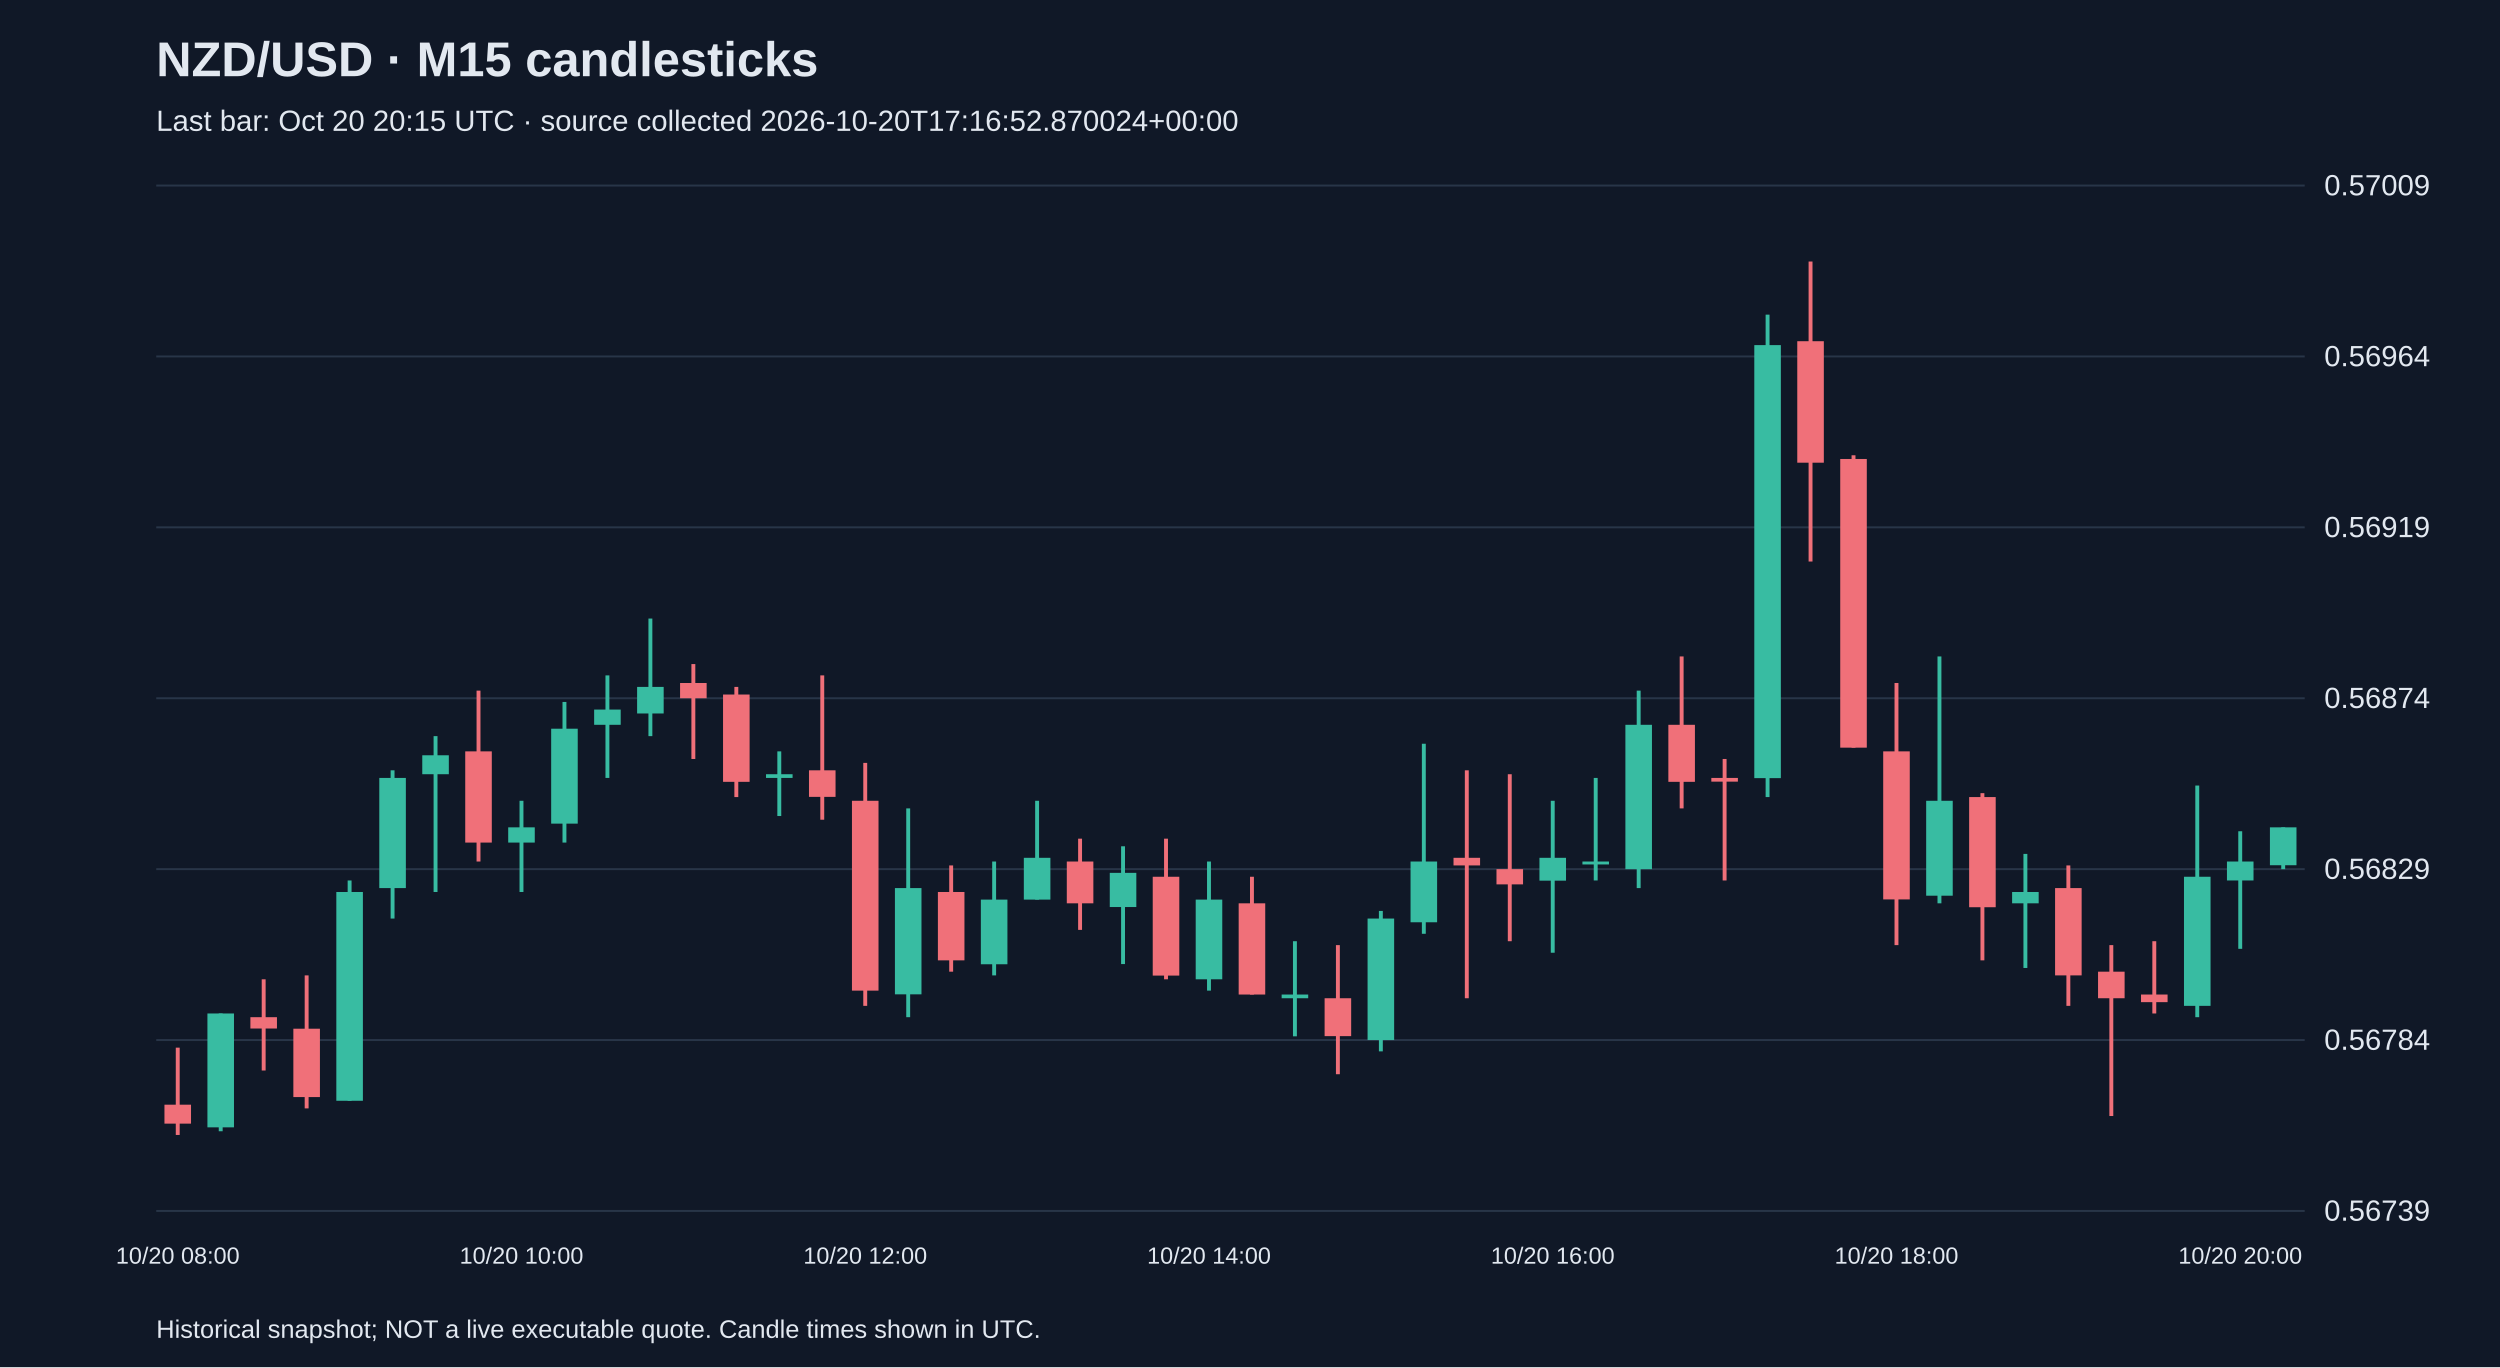
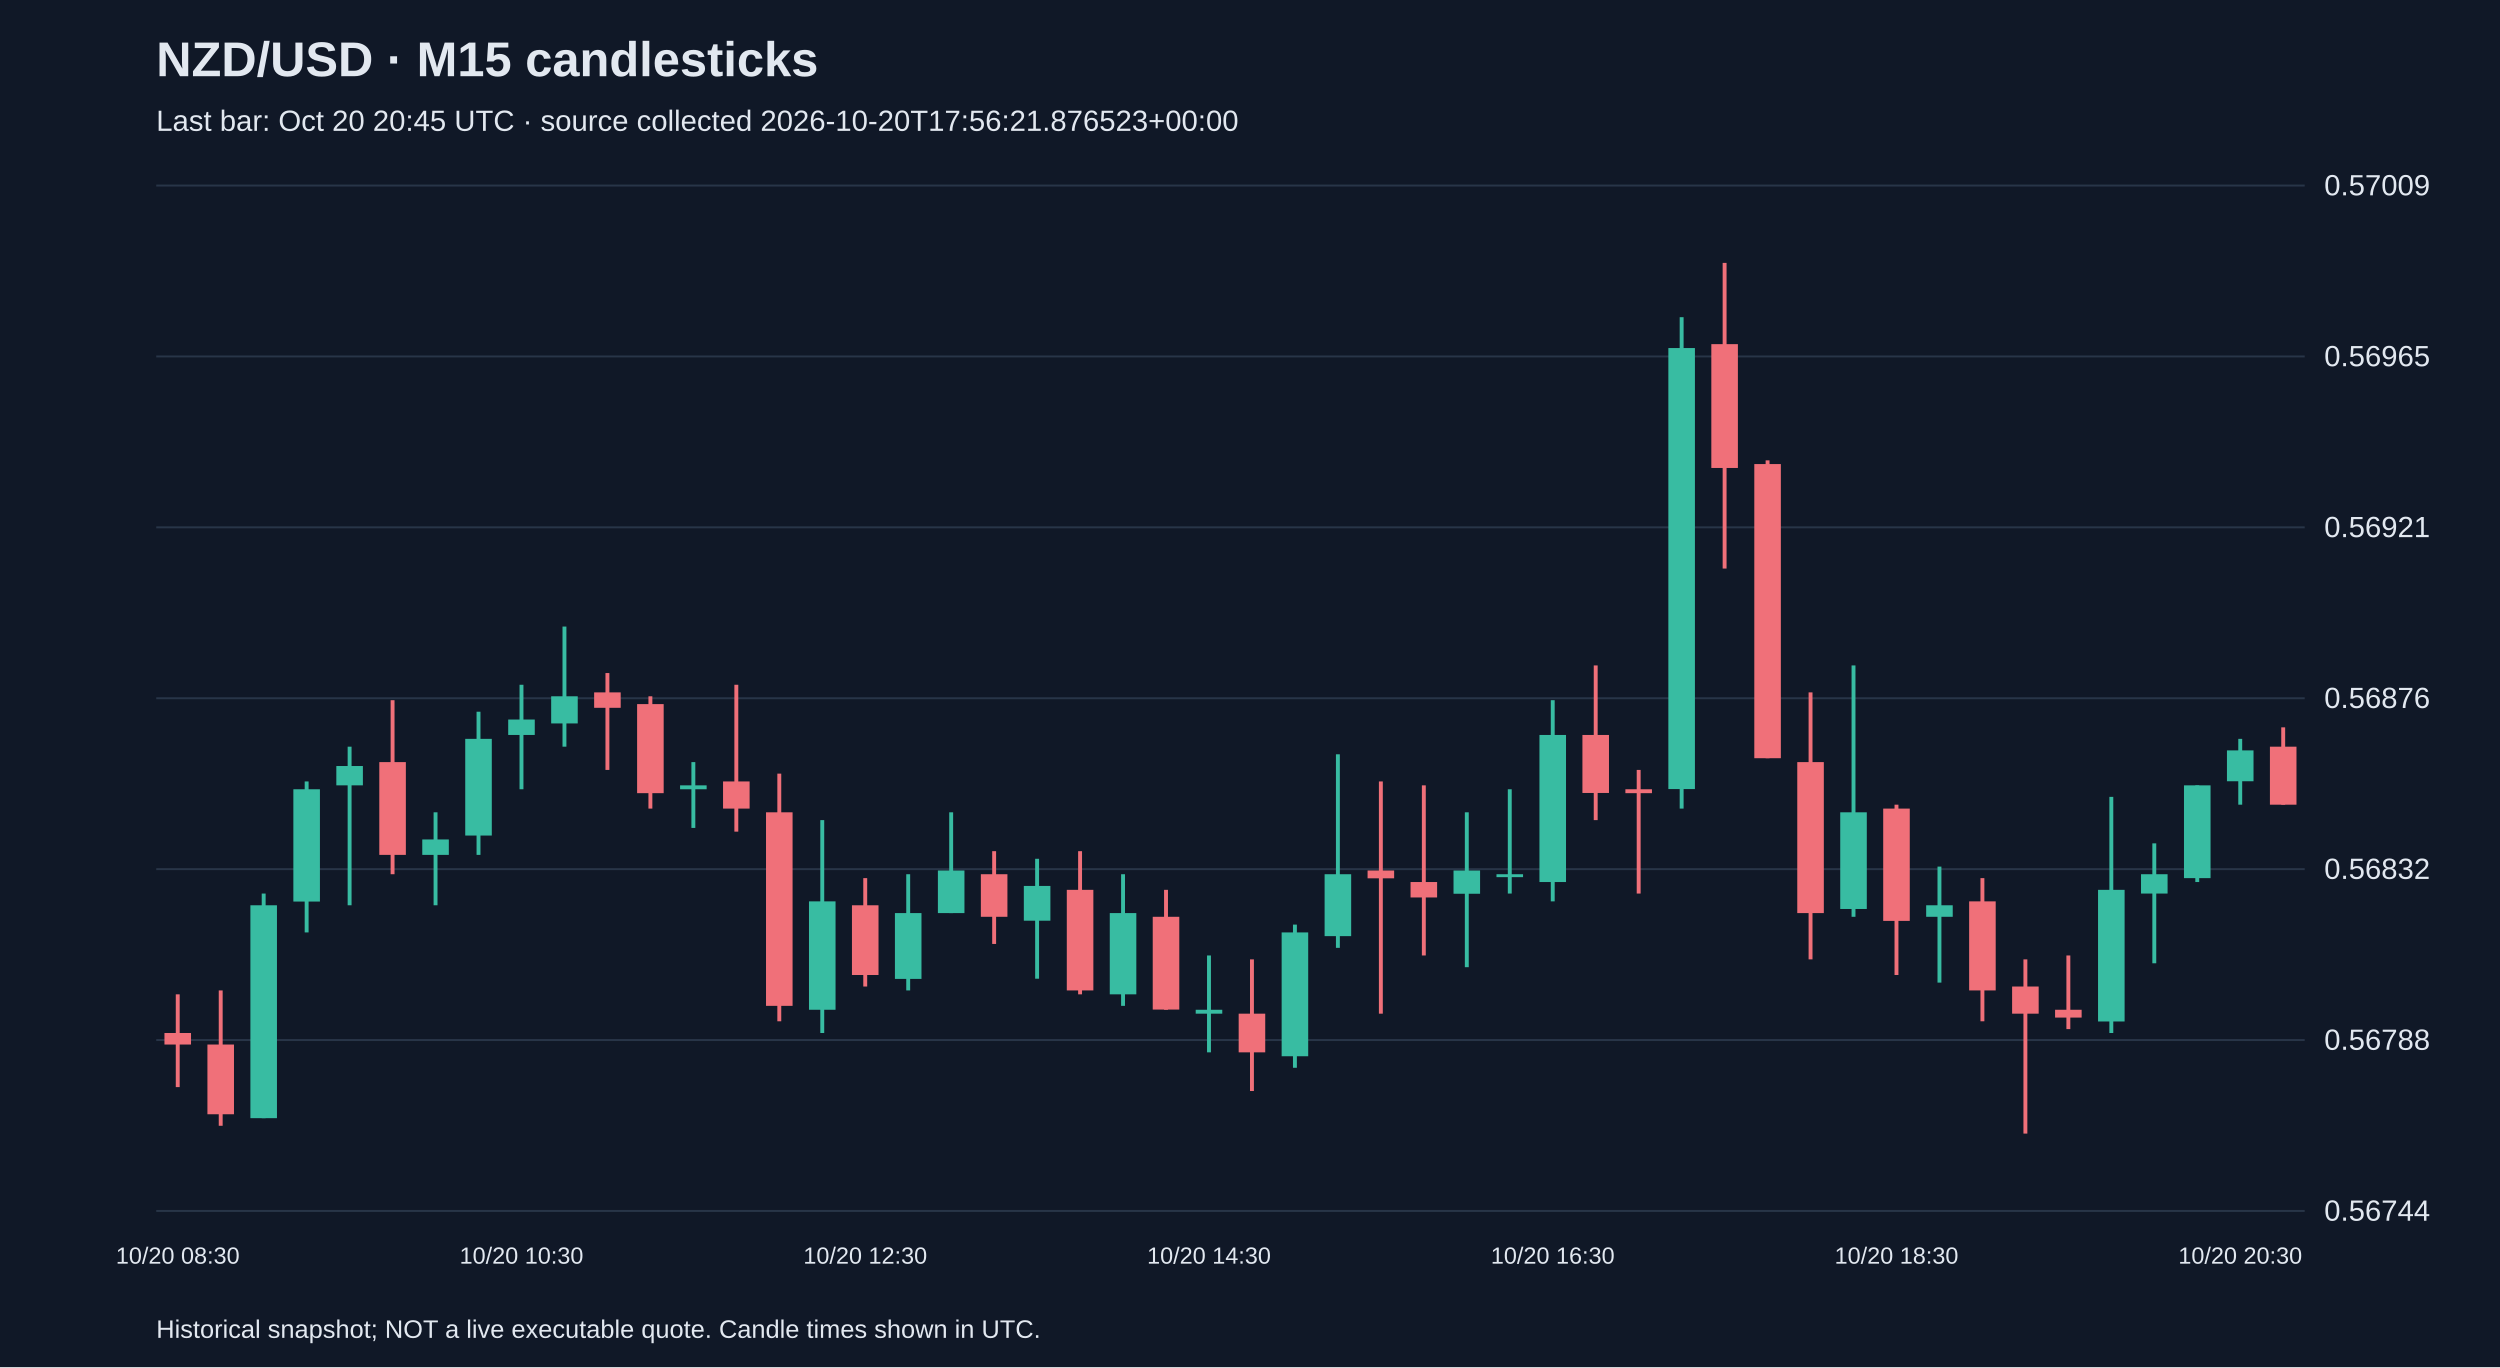
<svg xmlns="http://www.w3.org/2000/svg" viewBox="0 0 1280 700">
  <rect width="100%" height="100%" fill="#101827" />
  <style>text{font-family:Arial,sans-serif;fill:#e2e8f0}</style>
  <text x="80" y="39" font-size="25" font-weight="bold">NZD/USD · M15 candlesticks</text>
-   <text x="80" y="67" font-size="15" fill="#a6b1c5">Last bar: Oct 20 20:15 UTC · source collected 2026-10-20T17:16:52.870024+00:00</text>
+   <text x="80" y="67" font-size="15" fill="#a6b1c5">Last bar: Oct 20 20:45 UTC · source collected 2026-10-20T17:56:21.876523+00:00</text>
  <line x1="80" y1="620.0" x2="1180" y2="620.0" stroke="#283548" />
-   <text x="1190" y="625.0" font-size="15">0.56739</text>
+   <text x="1190" y="625.0" font-size="15">0.56744</text>
  <line x1="80" y1="532.5" x2="1180" y2="532.5" stroke="#283548" />
-   <text x="1190" y="537.5" font-size="15">0.56784</text>
+   <text x="1190" y="537.5" font-size="15">0.56788</text>
  <line x1="80" y1="445.0" x2="1180" y2="445.0" stroke="#283548" />
-   <text x="1190" y="450.0" font-size="15">0.56829</text>
+   <text x="1190" y="450.0" font-size="15">0.56832</text>
  <line x1="80" y1="357.5" x2="1180" y2="357.5" stroke="#283548" />
-   <text x="1190" y="362.5" font-size="15">0.56874</text>
+   <text x="1190" y="362.5" font-size="15">0.56876</text>
  <line x1="80" y1="270.0" x2="1180" y2="270.0" stroke="#283548" />
-   <text x="1190" y="275.0" font-size="15">0.56919</text>
+   <text x="1190" y="275.0" font-size="15">0.56921</text>
  <line x1="80" y1="182.5" x2="1180" y2="182.5" stroke="#283548" />
-   <text x="1190" y="187.5" font-size="15">0.56964</text>
+   <text x="1190" y="187.5" font-size="15">0.56965</text>
  <line x1="80" y1="95.0" x2="1180" y2="95.0" stroke="#283548" />
  <text x="1190" y="100.0" font-size="15">0.57009</text>
-   <line x1="91.0" y1="536.4" x2="91.0" y2="581.1" stroke="#f07079" stroke-width="2" />
-   <rect x="84.2" y="565.6" width="13.6" height="9.7" fill="#f07079" />
-   <text x="91.0" y="647" text-anchor="middle" font-size="12">10/20 08:00</text>
-   <line x1="113.0" y1="518.9" x2="113.0" y2="579.2" stroke="#38bca2" stroke-width="2" />
-   <rect x="106.2" y="518.9" width="13.6" height="58.3" fill="#38bca2" />
-   <line x1="135.0" y1="501.4" x2="135.0" y2="548.1" stroke="#f07079" stroke-width="2" />
-   <rect x="128.2" y="520.8" width="13.6" height="5.8" fill="#f07079" />
-   <line x1="157.0" y1="499.4" x2="157.0" y2="567.5" stroke="#f07079" stroke-width="2" />
-   <rect x="150.2" y="526.7" width="13.6" height="35.0" fill="#f07079" />
-   <line x1="179.0" y1="450.8" x2="179.0" y2="563.6" stroke="#38bca2" stroke-width="2" />
-   <rect x="172.2" y="456.7" width="13.6" height="106.9" fill="#38bca2" />
-   <line x1="201.0" y1="394.4" x2="201.0" y2="470.3" stroke="#38bca2" stroke-width="2" />
-   <rect x="194.2" y="398.3" width="13.6" height="56.4" fill="#38bca2" />
-   <line x1="223.0" y1="376.9" x2="223.0" y2="456.7" stroke="#38bca2" stroke-width="2" />
-   <rect x="216.2" y="386.7" width="13.6" height="9.7" fill="#38bca2" />
-   <line x1="245.0" y1="353.6" x2="245.0" y2="441.1" stroke="#f07079" stroke-width="2" />
-   <rect x="238.2" y="384.7" width="13.6" height="46.7" fill="#f07079" />
-   <line x1="267.0" y1="410.0" x2="267.0" y2="456.7" stroke="#38bca2" stroke-width="2" />
-   <rect x="260.2" y="423.6" width="13.6" height="7.8" fill="#38bca2" />
-   <text x="267.0" y="647" text-anchor="middle" font-size="12">10/20 10:00</text>
-   <line x1="289.0" y1="359.4" x2="289.0" y2="431.4" stroke="#38bca2" stroke-width="2" />
-   <rect x="282.2" y="373.1" width="13.6" height="48.6" fill="#38bca2" />
-   <line x1="311.0" y1="345.8" x2="311.0" y2="398.3" stroke="#38bca2" stroke-width="2" />
-   <rect x="304.2" y="363.3" width="13.6" height="7.8" fill="#38bca2" />
-   <line x1="333.0" y1="316.7" x2="333.0" y2="376.9" stroke="#38bca2" stroke-width="2" />
-   <rect x="326.2" y="351.7" width="13.6" height="13.6" fill="#38bca2" />
-   <line x1="355.0" y1="340.0" x2="355.0" y2="388.6" stroke="#f07079" stroke-width="2" />
-   <rect x="348.2" y="349.7" width="13.6" height="7.8" fill="#f07079" />
-   <line x1="377.0" y1="351.7" x2="377.0" y2="408.1" stroke="#f07079" stroke-width="2" />
-   <rect x="370.2" y="355.6" width="13.6" height="44.7" fill="#f07079" />
-   <line x1="399.0" y1="384.7" x2="399.0" y2="417.8" stroke="#38bca2" stroke-width="2" />
-   <rect x="392.2" y="396.4" width="13.6" height="1.9" fill="#38bca2" />
-   <line x1="421.0" y1="345.8" x2="421.0" y2="419.7" stroke="#f07079" stroke-width="2" />
-   <rect x="414.2" y="394.4" width="13.6" height="13.6" fill="#f07079" />
-   <line x1="443.0" y1="390.6" x2="443.0" y2="515.0" stroke="#f07079" stroke-width="2" />
-   <rect x="436.2" y="410.0" width="13.6" height="97.2" fill="#f07079" />
-   <text x="443.0" y="647" text-anchor="middle" font-size="12">10/20 12:00</text>
-   <line x1="465.0" y1="413.9" x2="465.0" y2="520.8" stroke="#38bca2" stroke-width="2" />
-   <rect x="458.2" y="454.7" width="13.6" height="54.4" fill="#38bca2" />
-   <line x1="487.0" y1="443.1" x2="487.0" y2="497.5" stroke="#f07079" stroke-width="2" />
-   <rect x="480.2" y="456.7" width="13.6" height="35.0" fill="#f07079" />
-   <line x1="509.0" y1="441.1" x2="509.0" y2="499.4" stroke="#38bca2" stroke-width="2" />
-   <rect x="502.2" y="460.6" width="13.6" height="33.1" fill="#38bca2" />
-   <line x1="531.0" y1="410.0" x2="531.0" y2="460.6" stroke="#38bca2" stroke-width="2" />
-   <rect x="524.2" y="439.2" width="13.6" height="21.4" fill="#38bca2" />
-   <line x1="553.0" y1="429.4" x2="553.0" y2="476.1" stroke="#f07079" stroke-width="2" />
-   <rect x="546.2" y="441.1" width="13.6" height="21.4" fill="#f07079" />
-   <line x1="575.0" y1="433.3" x2="575.0" y2="493.6" stroke="#38bca2" stroke-width="2" />
-   <rect x="568.2" y="446.9" width="13.6" height="17.5" fill="#38bca2" />
-   <line x1="597.0" y1="429.4" x2="597.0" y2="501.4" stroke="#f07079" stroke-width="2" />
-   <rect x="590.2" y="448.9" width="13.6" height="50.6" fill="#f07079" />
-   <line x1="619.0" y1="441.1" x2="619.0" y2="507.2" stroke="#38bca2" stroke-width="2" />
-   <rect x="612.2" y="460.6" width="13.6" height="40.8" fill="#38bca2" />
-   <text x="619.0" y="647" text-anchor="middle" font-size="12">10/20 14:00</text>
-   <line x1="641.0" y1="448.9" x2="641.0" y2="509.2" stroke="#f07079" stroke-width="2" />
-   <rect x="634.2" y="462.5" width="13.6" height="46.7" fill="#f07079" />
-   <line x1="663.0" y1="481.9" x2="663.0" y2="530.6" stroke="#38bca2" stroke-width="2" />
-   <rect x="656.2" y="509.2" width="13.6" height="1.9" fill="#38bca2" />
-   <line x1="685.0" y1="483.9" x2="685.0" y2="550.0" stroke="#f07079" stroke-width="2" />
-   <rect x="678.2" y="511.1" width="13.6" height="19.4" fill="#f07079" />
-   <line x1="707.0" y1="466.4" x2="707.0" y2="538.3" stroke="#38bca2" stroke-width="2" />
-   <rect x="700.2" y="470.3" width="13.6" height="62.2" fill="#38bca2" />
-   <line x1="729.0" y1="380.8" x2="729.0" y2="478.1" stroke="#38bca2" stroke-width="2" />
-   <rect x="722.2" y="441.1" width="13.6" height="31.1" fill="#38bca2" />
-   <line x1="751.0" y1="394.4" x2="751.0" y2="511.1" stroke="#f07079" stroke-width="2" />
-   <rect x="744.2" y="439.2" width="13.6" height="3.9" fill="#f07079" />
-   <line x1="773.0" y1="396.4" x2="773.0" y2="481.9" stroke="#f07079" stroke-width="2" />
-   <rect x="766.2" y="445.0" width="13.6" height="7.8" fill="#f07079" />
-   <line x1="795.0" y1="410.0" x2="795.0" y2="487.8" stroke="#38bca2" stroke-width="2" />
-   <rect x="788.2" y="439.2" width="13.6" height="11.7" fill="#38bca2" />
-   <text x="795.0" y="647" text-anchor="middle" font-size="12">10/20 16:00</text>
-   <line x1="817.0" y1="398.3" x2="817.0" y2="450.8" stroke="#38bca2" stroke-width="2" />
-   <rect x="810.2" y="441.1" width="13.6" height="1.5" fill="#38bca2" />
-   <line x1="839.0" y1="353.6" x2="839.0" y2="454.7" stroke="#38bca2" stroke-width="2" />
-   <rect x="832.2" y="371.1" width="13.6" height="73.9" fill="#38bca2" />
-   <line x1="861.0" y1="336.1" x2="861.0" y2="413.9" stroke="#f07079" stroke-width="2" />
-   <rect x="854.2" y="371.1" width="13.6" height="29.2" fill="#f07079" />
-   <line x1="883.0" y1="388.6" x2="883.0" y2="450.8" stroke="#f07079" stroke-width="2" />
-   <rect x="876.2" y="398.3" width="13.6" height="1.9" fill="#f07079" />
-   <line x1="905.0" y1="161.1" x2="905.0" y2="408.1" stroke="#38bca2" stroke-width="2" />
-   <rect x="898.2" y="176.7" width="13.6" height="221.7" fill="#38bca2" />
-   <line x1="927.0" y1="133.9" x2="927.0" y2="287.5" stroke="#f07079" stroke-width="2" />
-   <rect x="920.2" y="174.7" width="13.6" height="62.2" fill="#f07079" />
-   <line x1="949.0" y1="233.1" x2="949.0" y2="382.8" stroke="#f07079" stroke-width="2" />
-   <rect x="942.2" y="235.0" width="13.6" height="147.8" fill="#f07079" />
-   <line x1="971.0" y1="349.7" x2="971.0" y2="483.9" stroke="#f07079" stroke-width="2" />
-   <rect x="964.2" y="384.7" width="13.6" height="75.8" fill="#f07079" />
-   <text x="971.0" y="647" text-anchor="middle" font-size="12">10/20 18:00</text>
-   <line x1="993.0" y1="336.1" x2="993.0" y2="462.5" stroke="#38bca2" stroke-width="2" />
-   <rect x="986.2" y="410.0" width="13.6" height="48.6" fill="#38bca2" />
-   <line x1="1015.0" y1="406.1" x2="1015.0" y2="491.7" stroke="#f07079" stroke-width="2" />
-   <rect x="1008.2" y="408.1" width="13.6" height="56.4" fill="#f07079" />
-   <line x1="1037.0" y1="437.2" x2="1037.0" y2="495.6" stroke="#38bca2" stroke-width="2" />
-   <rect x="1030.2" y="456.7" width="13.6" height="5.8" fill="#38bca2" />
-   <line x1="1059.0" y1="443.1" x2="1059.0" y2="515.0" stroke="#f07079" stroke-width="2" />
-   <rect x="1052.2" y="454.7" width="13.6" height="44.7" fill="#f07079" />
-   <line x1="1081.0" y1="483.9" x2="1081.0" y2="571.4" stroke="#f07079" stroke-width="2" />
-   <rect x="1074.2" y="497.5" width="13.6" height="13.6" fill="#f07079" />
-   <line x1="1103.0" y1="481.9" x2="1103.0" y2="518.9" stroke="#f07079" stroke-width="2" />
-   <rect x="1096.2" y="509.2" width="13.6" height="3.9" fill="#f07079" />
-   <line x1="1125.0" y1="402.2" x2="1125.0" y2="520.8" stroke="#38bca2" stroke-width="2" />
-   <rect x="1118.2" y="448.9" width="13.6" height="66.1" fill="#38bca2" />
-   <line x1="1147.0" y1="425.6" x2="1147.0" y2="485.8" stroke="#38bca2" stroke-width="2" />
-   <rect x="1140.2" y="441.1" width="13.6" height="9.7" fill="#38bca2" />
-   <text x="1147.0" y="647" text-anchor="middle" font-size="12">10/20 20:00</text>
-   <line x1="1169.0" y1="423.6" x2="1169.0" y2="445.0" stroke="#38bca2" stroke-width="2" />
-   <rect x="1162.2" y="423.6" width="13.6" height="19.4" fill="#38bca2" />
+   <line x1="91.0" y1="509.1" x2="91.0" y2="556.6" stroke="#f07079" stroke-width="2" />
+   <rect x="84.2" y="528.9" width="13.6" height="5.9" fill="#f07079" />
+   <text x="91.0" y="647" text-anchor="middle" font-size="12">10/20 08:30</text>
+   <line x1="113.0" y1="507.1" x2="113.0" y2="576.4" stroke="#f07079" stroke-width="2" />
+   <rect x="106.2" y="534.8" width="13.6" height="35.7" fill="#f07079" />
+   <line x1="135.0" y1="457.5" x2="135.0" y2="572.5" stroke="#38bca2" stroke-width="2" />
+   <rect x="128.2" y="463.5" width="13.6" height="109.0" fill="#38bca2" />
+   <line x1="157.0" y1="400.1" x2="157.0" y2="477.4" stroke="#38bca2" stroke-width="2" />
+   <rect x="150.2" y="404.1" width="13.6" height="57.5" fill="#38bca2" />
+   <line x1="179.0" y1="382.3" x2="179.0" y2="463.5" stroke="#38bca2" stroke-width="2" />
+   <rect x="172.2" y="392.2" width="13.6" height="9.9" fill="#38bca2" />
+   <line x1="201.0" y1="358.5" x2="201.0" y2="447.6" stroke="#f07079" stroke-width="2" />
+   <rect x="194.2" y="390.2" width="13.6" height="47.5" fill="#f07079" />
+   <line x1="223.0" y1="415.9" x2="223.0" y2="463.5" stroke="#38bca2" stroke-width="2" />
+   <rect x="216.2" y="429.8" width="13.6" height="7.9" fill="#38bca2" />
+   <line x1="245.0" y1="364.4" x2="245.0" y2="437.7" stroke="#38bca2" stroke-width="2" />
+   <rect x="238.2" y="378.3" width="13.6" height="49.5" fill="#38bca2" />
+   <line x1="267.0" y1="350.6" x2="267.0" y2="404.1" stroke="#38bca2" stroke-width="2" />
+   <rect x="260.2" y="368.4" width="13.6" height="7.9" fill="#38bca2" />
+   <text x="267.0" y="647" text-anchor="middle" font-size="12">10/20 10:30</text>
+   <line x1="289.0" y1="320.8" x2="289.0" y2="382.3" stroke="#38bca2" stroke-width="2" />
+   <rect x="282.2" y="356.5" width="13.6" height="13.9" fill="#38bca2" />
+   <line x1="311.0" y1="344.6" x2="311.0" y2="394.2" stroke="#f07079" stroke-width="2" />
+   <rect x="304.2" y="354.5" width="13.6" height="7.9" fill="#f07079" />
+   <line x1="333.0" y1="356.5" x2="333.0" y2="414.0" stroke="#f07079" stroke-width="2" />
+   <rect x="326.2" y="360.5" width="13.6" height="45.6" fill="#f07079" />
+   <line x1="355.0" y1="390.2" x2="355.0" y2="423.9" stroke="#38bca2" stroke-width="2" />
+   <rect x="348.2" y="402.1" width="13.6" height="2.0" fill="#38bca2" />
+   <line x1="377.0" y1="350.6" x2="377.0" y2="425.8" stroke="#f07079" stroke-width="2" />
+   <rect x="370.2" y="400.1" width="13.6" height="13.9" fill="#f07079" />
+   <line x1="399.0" y1="396.1" x2="399.0" y2="522.9" stroke="#f07079" stroke-width="2" />
+   <rect x="392.2" y="415.9" width="13.6" height="99.1" fill="#f07079" />
+   <line x1="421.0" y1="419.9" x2="421.0" y2="528.9" stroke="#38bca2" stroke-width="2" />
+   <rect x="414.2" y="461.5" width="13.6" height="55.5" fill="#38bca2" />
+   <line x1="443.0" y1="449.6" x2="443.0" y2="505.1" stroke="#f07079" stroke-width="2" />
+   <rect x="436.2" y="463.5" width="13.6" height="35.7" fill="#f07079" />
+   <text x="443.0" y="647" text-anchor="middle" font-size="12">10/20 12:30</text>
+   <line x1="465.0" y1="447.6" x2="465.0" y2="507.1" stroke="#38bca2" stroke-width="2" />
+   <rect x="458.2" y="467.5" width="13.6" height="33.7" fill="#38bca2" />
+   <line x1="487.0" y1="415.9" x2="487.0" y2="467.5" stroke="#38bca2" stroke-width="2" />
+   <rect x="480.2" y="445.7" width="13.6" height="21.8" fill="#38bca2" />
+   <line x1="509.0" y1="435.8" x2="509.0" y2="483.3" stroke="#f07079" stroke-width="2" />
+   <rect x="502.2" y="447.6" width="13.6" height="21.8" fill="#f07079" />
+   <line x1="531.0" y1="439.7" x2="531.0" y2="501.1" stroke="#38bca2" stroke-width="2" />
+   <rect x="524.2" y="453.6" width="13.6" height="17.8" fill="#38bca2" />
+   <line x1="553.0" y1="435.8" x2="553.0" y2="509.1" stroke="#f07079" stroke-width="2" />
+   <rect x="546.2" y="455.6" width="13.6" height="51.5" fill="#f07079" />
+   <line x1="575.0" y1="447.6" x2="575.0" y2="515.0" stroke="#38bca2" stroke-width="2" />
+   <rect x="568.2" y="467.5" width="13.6" height="41.6" fill="#38bca2" />
+   <line x1="597.0" y1="455.6" x2="597.0" y2="517.0" stroke="#f07079" stroke-width="2" />
+   <rect x="590.2" y="469.4" width="13.6" height="47.5" fill="#f07079" />
+   <line x1="619.0" y1="489.2" x2="619.0" y2="538.8" stroke="#38bca2" stroke-width="2" />
+   <rect x="612.2" y="517.0" width="13.6" height="2.0" fill="#38bca2" />
+   <text x="619.0" y="647" text-anchor="middle" font-size="12">10/20 14:30</text>
+   <line x1="641.0" y1="491.2" x2="641.0" y2="558.6" stroke="#f07079" stroke-width="2" />
+   <rect x="634.2" y="519.0" width="13.6" height="19.8" fill="#f07079" />
+   <line x1="663.0" y1="473.4" x2="663.0" y2="546.7" stroke="#38bca2" stroke-width="2" />
+   <rect x="656.2" y="477.4" width="13.6" height="63.4" fill="#38bca2" />
+   <line x1="685.0" y1="386.2" x2="685.0" y2="485.3" stroke="#38bca2" stroke-width="2" />
+   <rect x="678.2" y="447.6" width="13.6" height="31.7" fill="#38bca2" />
+   <line x1="707.0" y1="400.1" x2="707.0" y2="519.0" stroke="#f07079" stroke-width="2" />
+   <rect x="700.2" y="445.7" width="13.6" height="4.0" fill="#f07079" />
+   <line x1="729.0" y1="402.1" x2="729.0" y2="489.2" stroke="#f07079" stroke-width="2" />
+   <rect x="722.2" y="451.6" width="13.6" height="7.9" fill="#f07079" />
+   <line x1="751.0" y1="415.9" x2="751.0" y2="495.2" stroke="#38bca2" stroke-width="2" />
+   <rect x="744.2" y="445.7" width="13.6" height="11.9" fill="#38bca2" />
+   <line x1="773.0" y1="404.1" x2="773.0" y2="457.5" stroke="#38bca2" stroke-width="2" />
+   <rect x="766.2" y="447.6" width="13.6" height="1.5" fill="#38bca2" />
+   <line x1="795.0" y1="358.5" x2="795.0" y2="461.5" stroke="#38bca2" stroke-width="2" />
+   <rect x="788.2" y="376.3" width="13.6" height="75.3" fill="#38bca2" />
+   <text x="795.0" y="647" text-anchor="middle" font-size="12">10/20 16:30</text>
+   <line x1="817.0" y1="340.7" x2="817.0" y2="419.9" stroke="#f07079" stroke-width="2" />
+   <rect x="810.2" y="376.3" width="13.6" height="29.7" fill="#f07079" />
+   <line x1="839.0" y1="394.2" x2="839.0" y2="457.5" stroke="#f07079" stroke-width="2" />
+   <rect x="832.2" y="404.1" width="13.6" height="2.0" fill="#f07079" />
+   <line x1="861.0" y1="162.4" x2="861.0" y2="414.0" stroke="#38bca2" stroke-width="2" />
+   <rect x="854.2" y="178.2" width="13.6" height="225.8" fill="#38bca2" />
+   <line x1="883.0" y1="134.6" x2="883.0" y2="291.1" stroke="#f07079" stroke-width="2" />
+   <rect x="876.2" y="176.2" width="13.6" height="63.4" fill="#f07079" />
+   <line x1="905.0" y1="235.7" x2="905.0" y2="388.2" stroke="#f07079" stroke-width="2" />
+   <rect x="898.2" y="237.6" width="13.6" height="150.6" fill="#f07079" />
+   <line x1="927.0" y1="354.5" x2="927.0" y2="491.2" stroke="#f07079" stroke-width="2" />
+   <rect x="920.2" y="390.2" width="13.6" height="77.3" fill="#f07079" />
+   <line x1="949.0" y1="340.7" x2="949.0" y2="469.4" stroke="#38bca2" stroke-width="2" />
+   <rect x="942.2" y="415.9" width="13.6" height="49.5" fill="#38bca2" />
+   <line x1="971.0" y1="412.0" x2="971.0" y2="499.2" stroke="#f07079" stroke-width="2" />
+   <rect x="964.2" y="414.0" width="13.6" height="57.5" fill="#f07079" />
+   <text x="971.0" y="647" text-anchor="middle" font-size="12">10/20 18:30</text>
+   <line x1="993.0" y1="443.7" x2="993.0" y2="503.1" stroke="#38bca2" stroke-width="2" />
+   <rect x="986.2" y="463.5" width="13.6" height="5.9" fill="#38bca2" />
+   <line x1="1015.0" y1="449.6" x2="1015.0" y2="522.9" stroke="#f07079" stroke-width="2" />
+   <rect x="1008.2" y="461.5" width="13.6" height="45.6" fill="#f07079" />
+   <line x1="1037.0" y1="491.2" x2="1037.0" y2="580.4" stroke="#f07079" stroke-width="2" />
+   <rect x="1030.2" y="505.1" width="13.6" height="13.9" fill="#f07079" />
+   <line x1="1059.0" y1="489.2" x2="1059.0" y2="526.9" stroke="#f07079" stroke-width="2" />
+   <rect x="1052.2" y="517.0" width="13.6" height="4.0" fill="#f07079" />
+   <line x1="1081.0" y1="408.0" x2="1081.0" y2="528.9" stroke="#38bca2" stroke-width="2" />
+   <rect x="1074.2" y="455.6" width="13.6" height="67.4" fill="#38bca2" />
+   <line x1="1103.0" y1="431.8" x2="1103.0" y2="493.2" stroke="#38bca2" stroke-width="2" />
+   <rect x="1096.2" y="447.6" width="13.6" height="9.9" fill="#38bca2" />
+   <line x1="1125.0" y1="402.1" x2="1125.0" y2="451.6" stroke="#38bca2" stroke-width="2" />
+   <rect x="1118.2" y="402.1" width="13.6" height="47.5" fill="#38bca2" />
+   <line x1="1147.0" y1="378.3" x2="1147.0" y2="412.0" stroke="#38bca2" stroke-width="2" />
+   <rect x="1140.2" y="384.2" width="13.6" height="15.8" fill="#38bca2" />
+   <text x="1147.0" y="647" text-anchor="middle" font-size="12">10/20 20:30</text>
+   <line x1="1169.0" y1="372.4" x2="1169.0" y2="412.0" stroke="#f07079" stroke-width="2" />
+   <rect x="1162.2" y="382.3" width="13.6" height="29.7" fill="#f07079" />
  <text x="80" y="685" font-size="13">Historical snapshot; NOT a live executable quote. Candle times shown in UTC.</text>
</svg>
